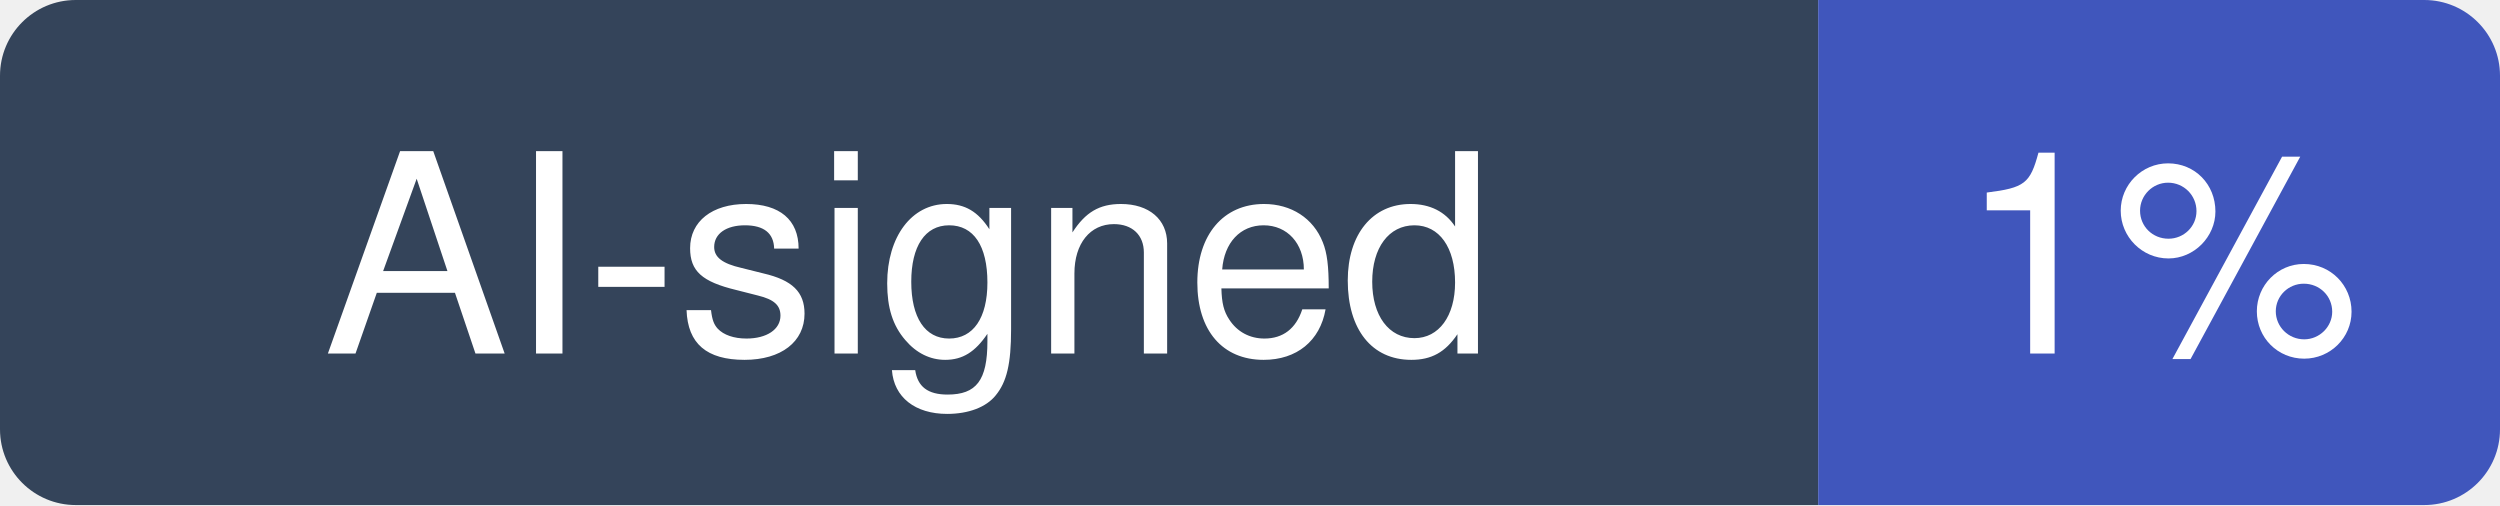
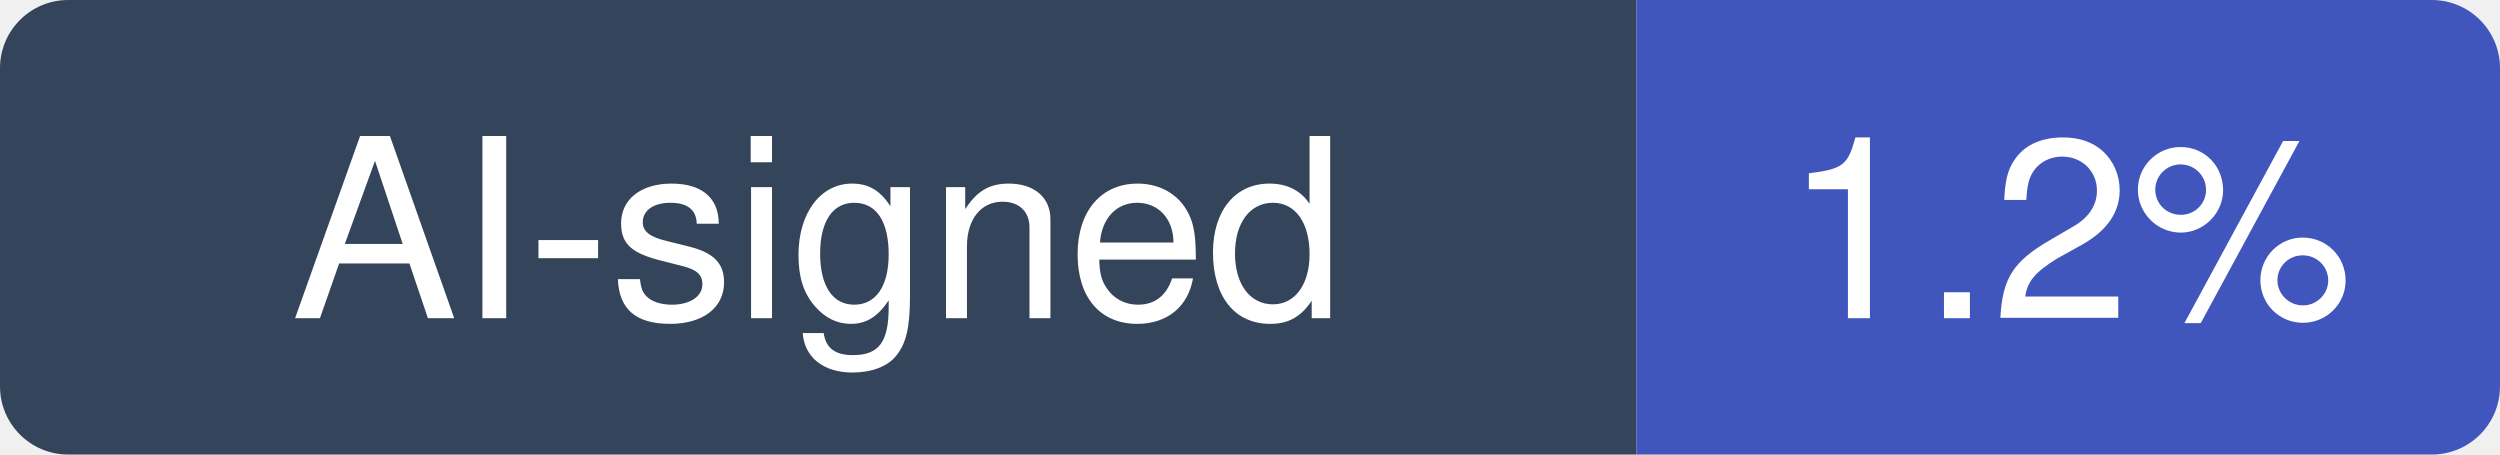
- <svg xmlns="http://www.w3.org/2000/svg" width="99" height="20" viewBox="0 0 99 20" role="img" aria-label="AI-signed: 1% of recent commits in modular/modular">
+ <svg xmlns="http://www.w3.org/2000/svg" width="110" height="20" viewBox="0 0 110 20" role="img" aria-label="AI-signed: 1.2% of recent commits in modular/modular">
  <clipPath id="hm-r">
-     <rect width="99" height="20" rx="3" />
+     <rect width="110" height="20" rx="3" />
  </clipPath>
  <g clip-path="url(#hm-r)">
    <rect width="72" height="20" fill="#34445A" />
-     <rect x="72" width="27" height="20" fill="#4056BC" />
+     <rect x="72" width="38" height="20" fill="#4056BC" />
  </g>
  <g fill="#fff" text-anchor="middle" font-family="Verdana, -apple-system, BlinkMacSystemFont, Segoe UI, Helvetica, Arial, Fira Sans, sans-serif" font-size="11">
    <text x="36" y="14">AI-signed</text>
-     <text x="85.5" y="14">1%</text>
+     <text x="91" y="14">1.2%</text>
  </g>
</svg>
